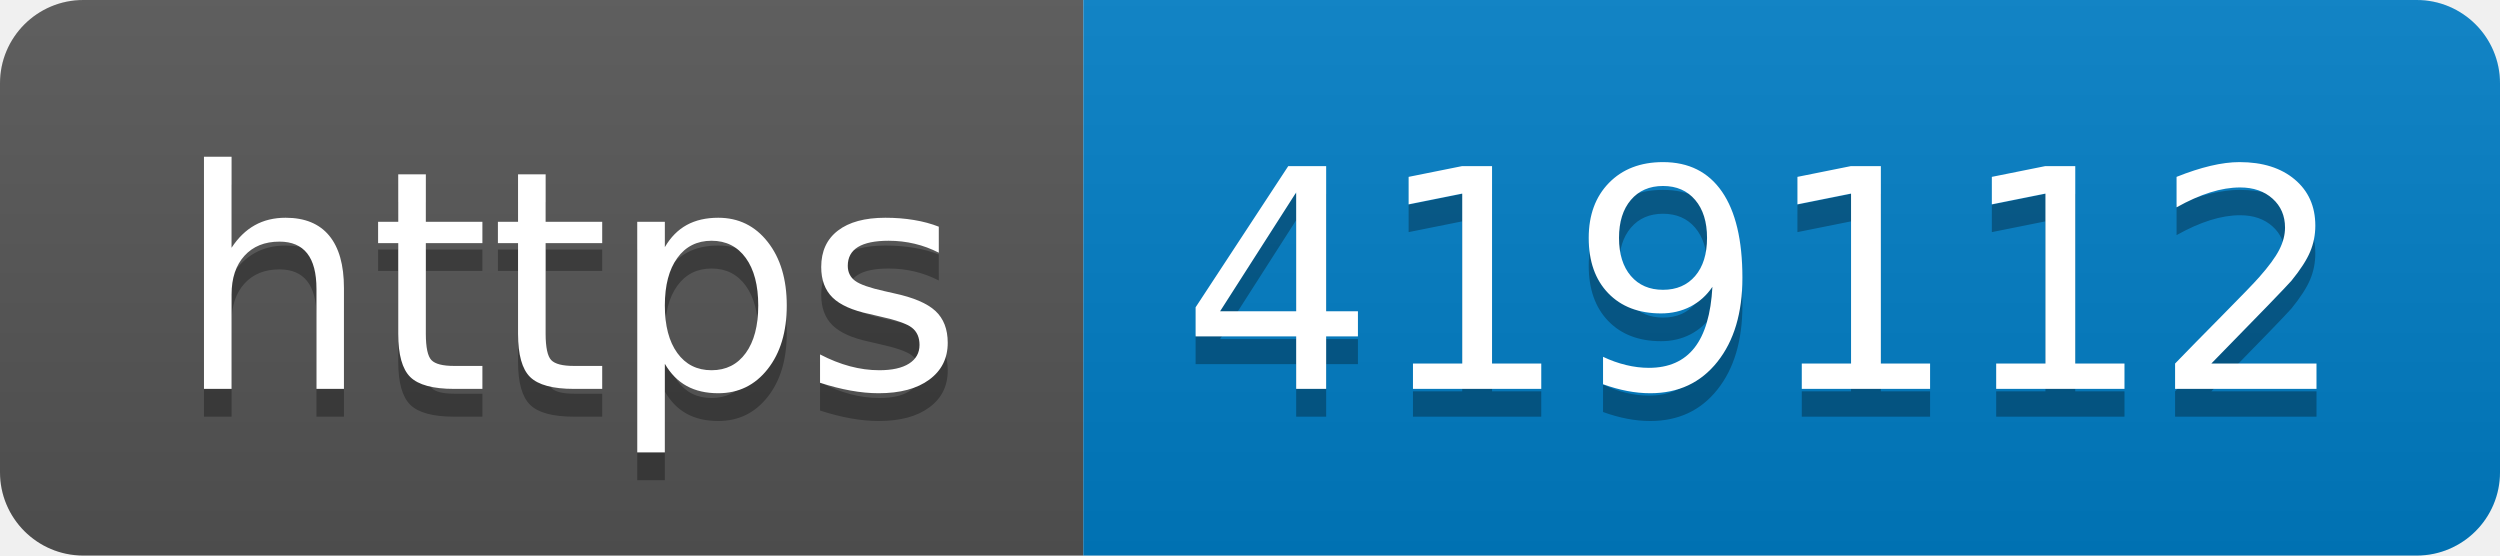
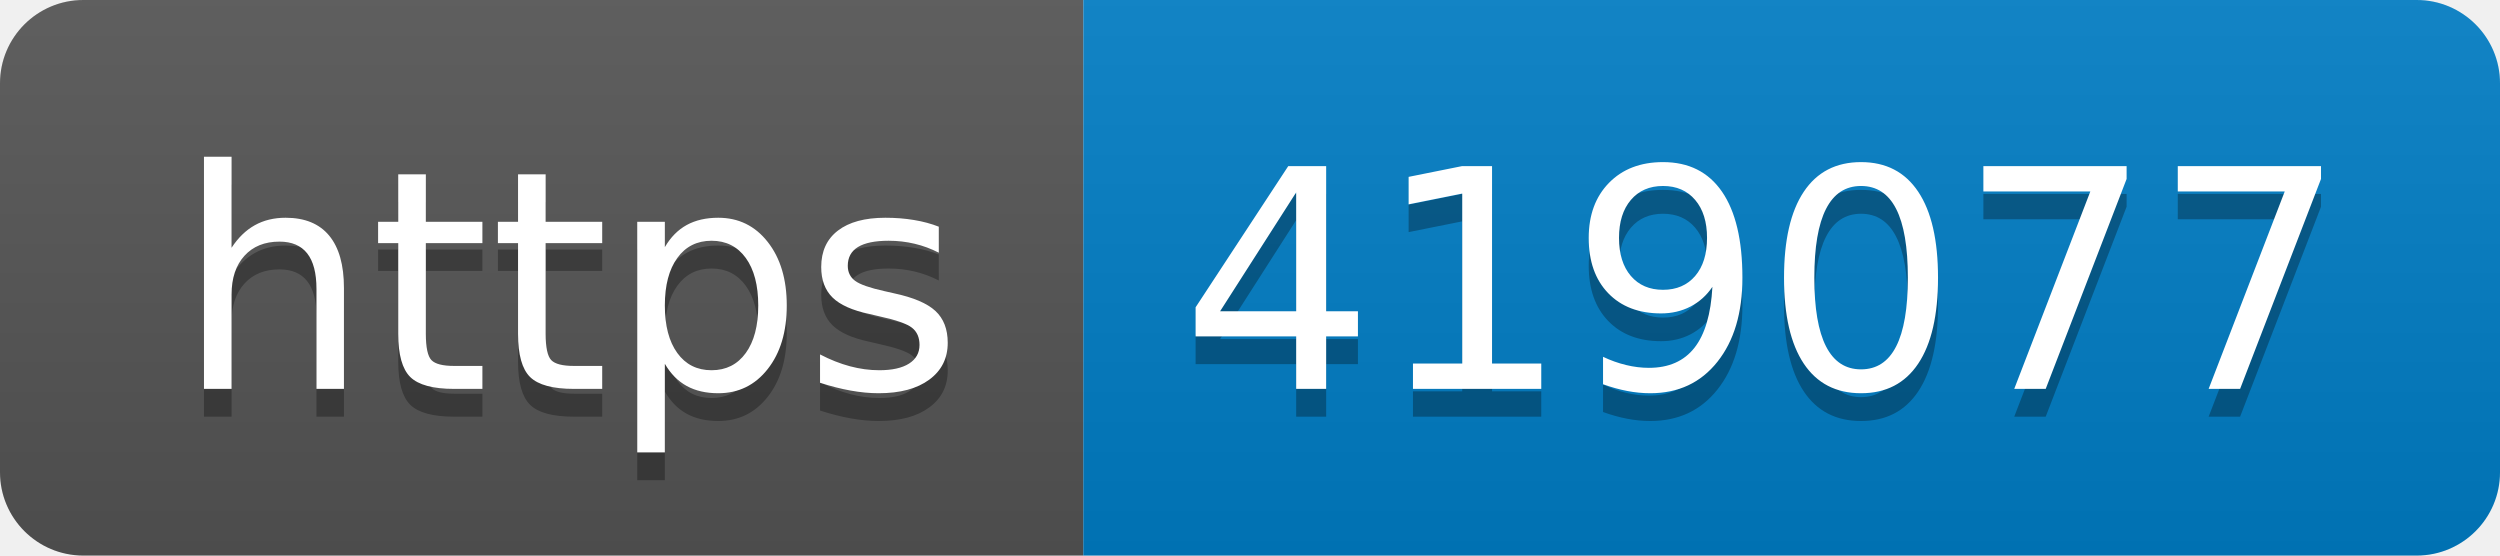
- <svg xmlns="http://www.w3.org/2000/svg" width="90" height="20" role="img" aria-label="https: 419112">
+ <svg xmlns="http://www.w3.org/2000/svg" width="90" height="20" role="img" aria-label="https: 419077">
  <linearGradient id="s" x2="0" y2="100%">
    <stop offset="0" stop-color="#bbb" stop-opacity=".1" />
    <stop offset="1" stop-opacity=".1" />
  </linearGradient>
  <clipPath id="r">
    <rect width="90" height="20" rx="3" fill="#fff" />
  </clipPath>
  <g clip-path="url(#r)">
    <rect width="39" height="20" fill="#555" />
    <rect x="39" width="51" height="20" fill="#007ec6" />
    <rect width="90" height="20" fill="url(#s)" />
  </g>
  <g fill="#fff" text-anchor="middle" font-family="Verdana,Geneva,DejaVu Sans,sans-serif" text-rendering="geometricPrecision" font-size="110">
    <text aria-hidden="true" x="205" y="150" fill="#010101" fill-opacity=".3" transform="scale(.1)" textLength="290">https</text>
    <text x="205" y="140" transform="scale(.1)" fill="#fff" textLength="290">https</text>
-     <text aria-hidden="true" x="635" y="150" fill="#010101" fill-opacity=".3" transform="scale(.1)" textLength="410">419112</text>
-     <text x="635" y="140" transform="scale(.1)" fill="#fff" textLength="410">419112</text>
+     <text aria-hidden="true" x="635" y="150" fill="#010101" fill-opacity=".3" transform="scale(.1)" textLength="410">419077</text>
+     <text x="635" y="140" transform="scale(.1)" fill="#fff" textLength="410">419077</text>
  </g>
</svg>
